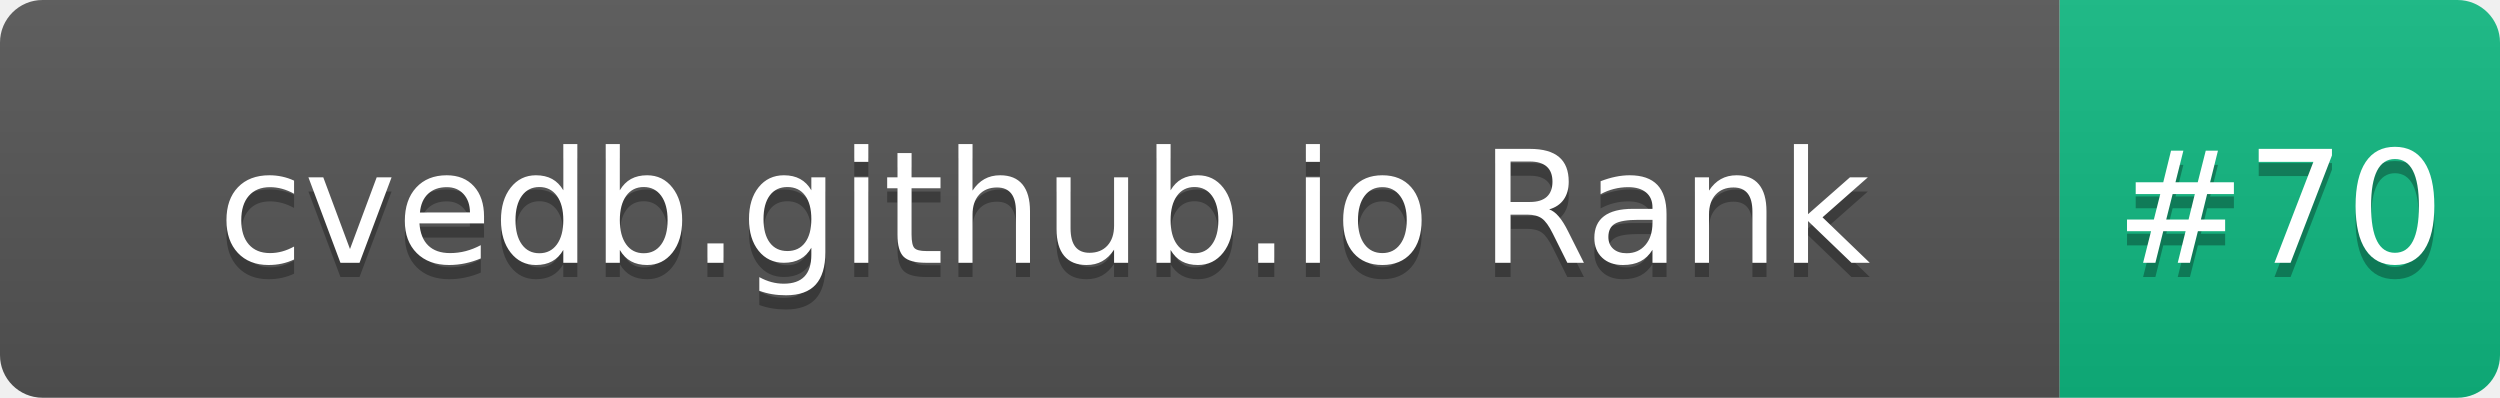
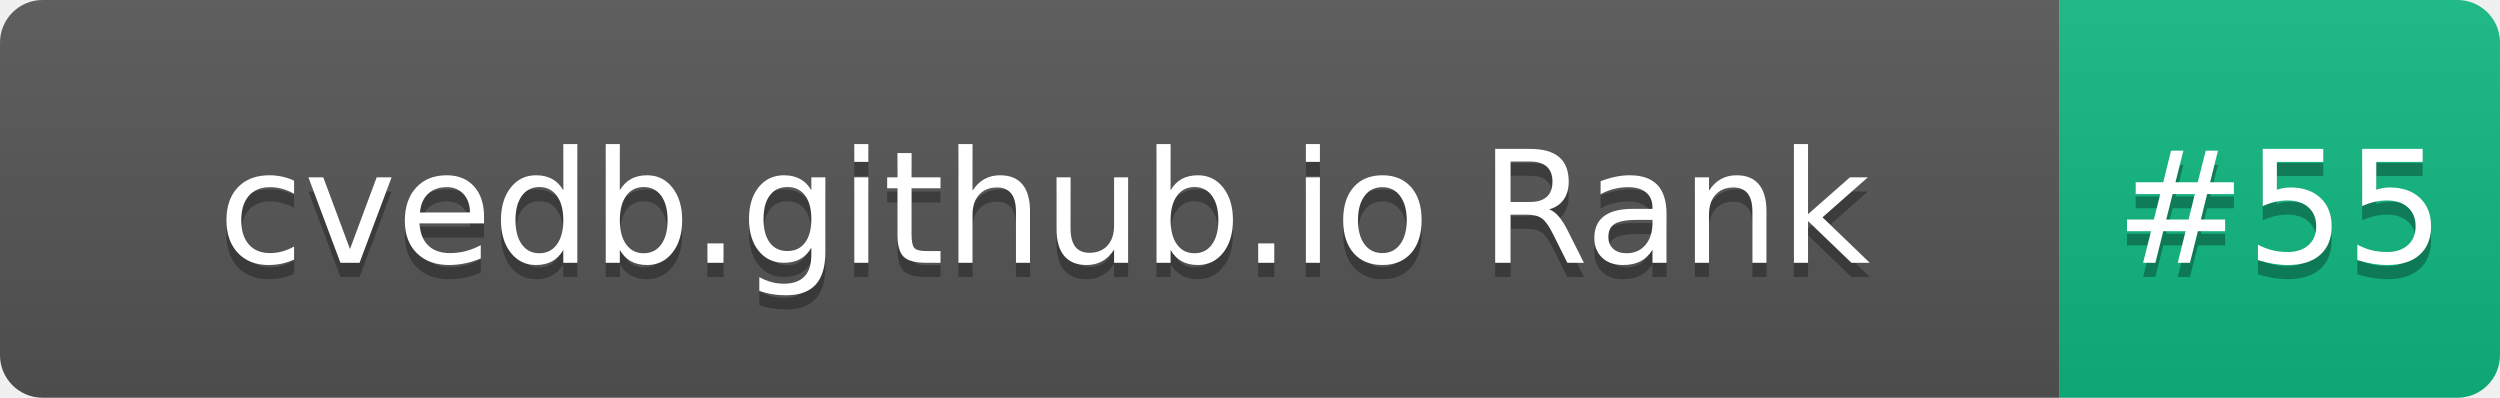
- <svg xmlns="http://www.w3.org/2000/svg" width="176" height="28" role="img" aria-label="cvedb.github.io Rank: #70">
+ <svg xmlns="http://www.w3.org/2000/svg" width="176" height="28" role="img" aria-label="cvedb.github.io Rank: #55">
  <linearGradient id="s" x2="0" y2="100%">
    <stop offset="0" stop-color="#bbb" stop-opacity=".1" />
    <stop offset="1" stop-opacity=".1" />
  </linearGradient>
  <clipPath id="r">
    <rect width="176" height="28" rx="3" fill="#fff" />
  </clipPath>
  <g clip-path="url(#r)">
    <rect width="145" height="28" fill="#555" />
    <rect x="145" width="31" height="28" fill="#10B981" />
    <rect width="176" height="28" fill="url(#s)" />
  </g>
  <g fill="#fff" text-anchor="middle" font-family="Verdana,Geneva,DejaVu Sans,sans-serif" text-rendering="geometricPrecision" font-size="110">
    <text aria-hidden="true" x="735" y="195" fill="#010101" fill-opacity=".3" transform="scale(.1)" textLength="1350">cvedb.github.io Rank</text>
    <text x="735" y="185" transform="scale(.1)" fill="#fff" textLength="1350">cvedb.github.io Rank</text>
-     <text aria-hidden="true" x="1605" y="195" fill="#010101" fill-opacity=".3" transform="scale(.1)" textLength="210">#70</text>
-     <text x="1605" y="185" transform="scale(.1)" fill="#fff" textLength="210">#70</text>
+     <text aria-hidden="true" x="1605" y="195" fill="#010101" fill-opacity=".3" transform="scale(.1)" textLength="210">#55</text>
+     <text x="1605" y="185" transform="scale(.1)" fill="#fff" textLength="210">#55</text>
  </g>
</svg>
